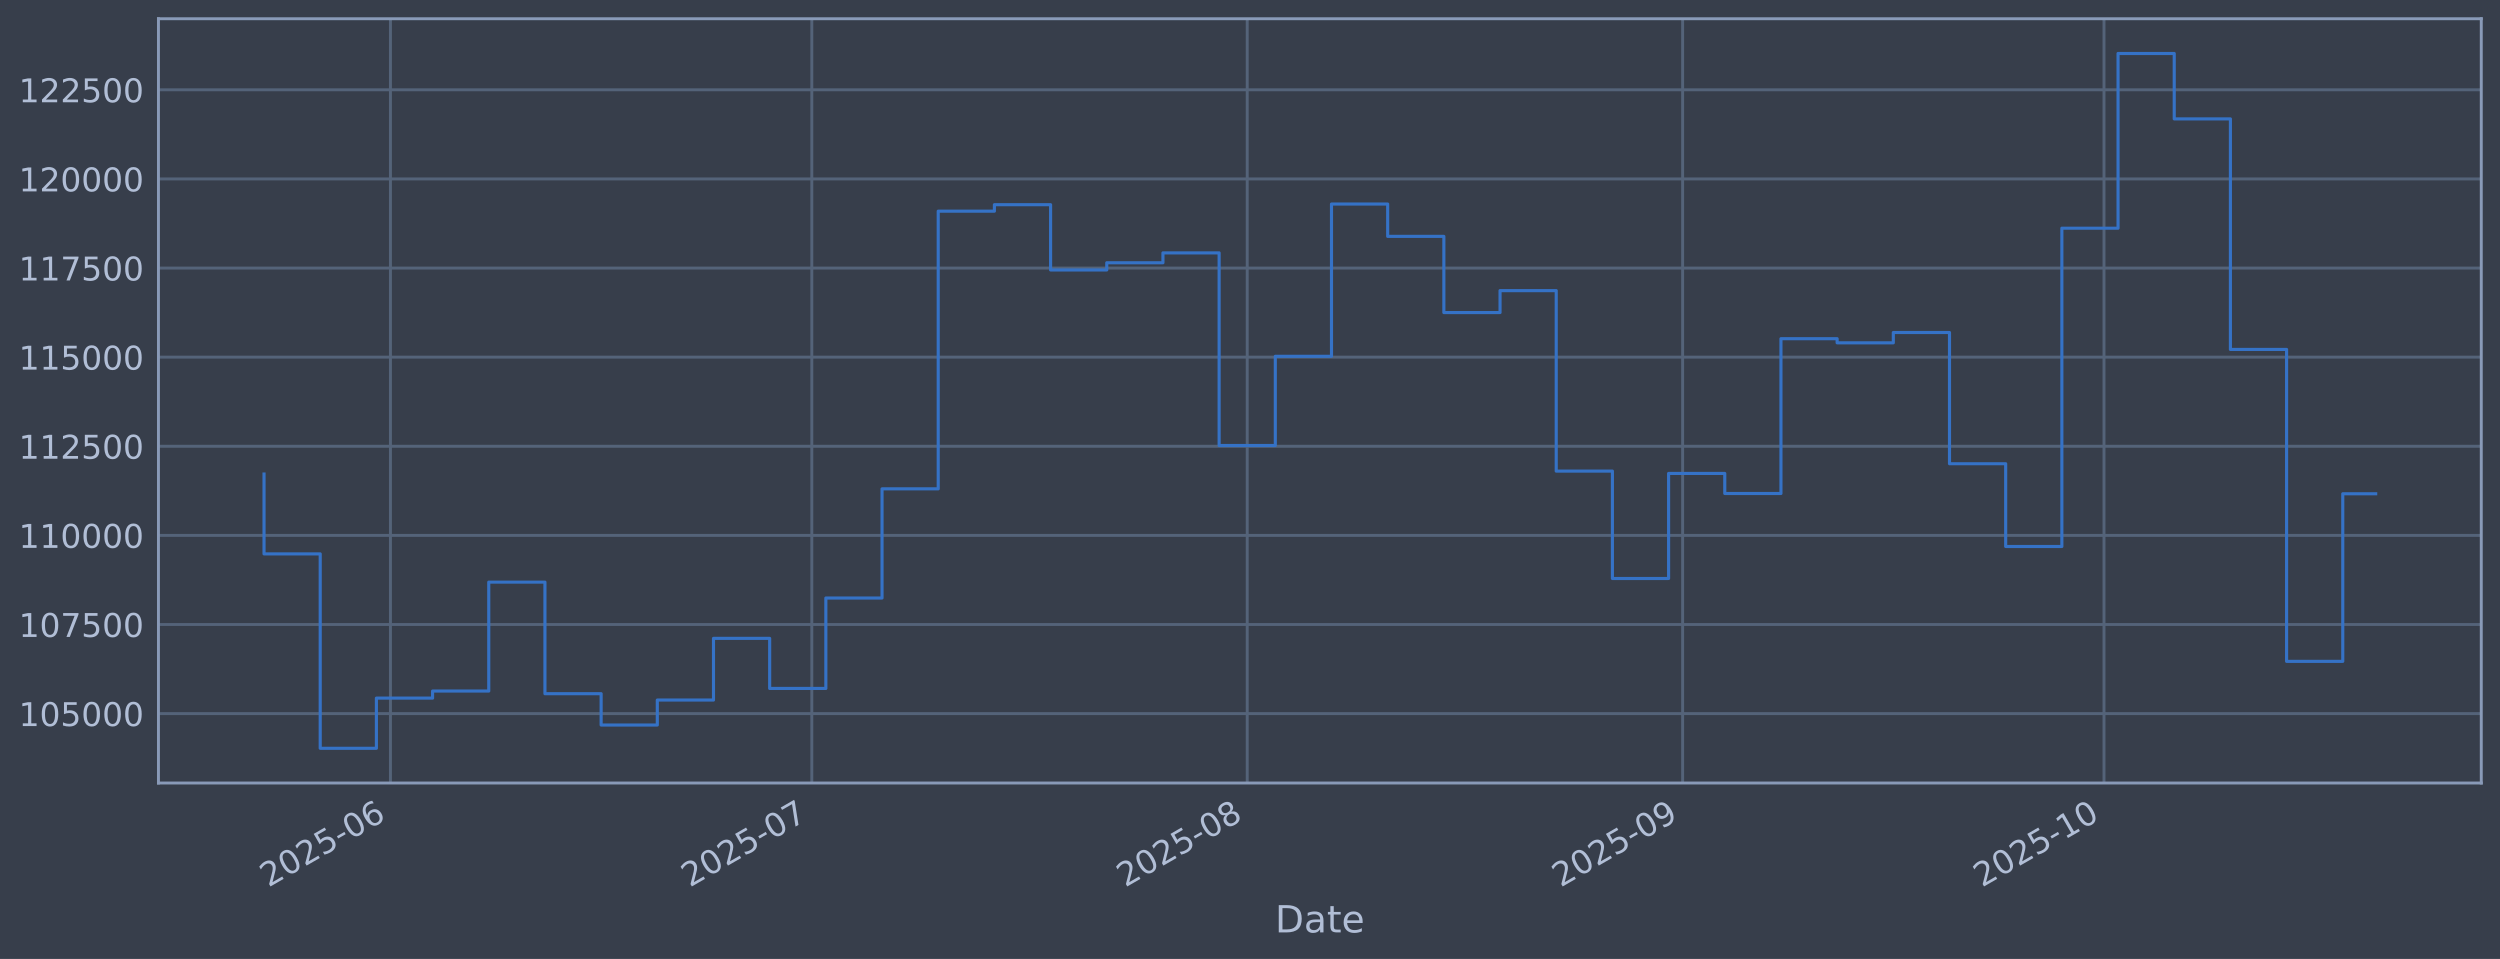
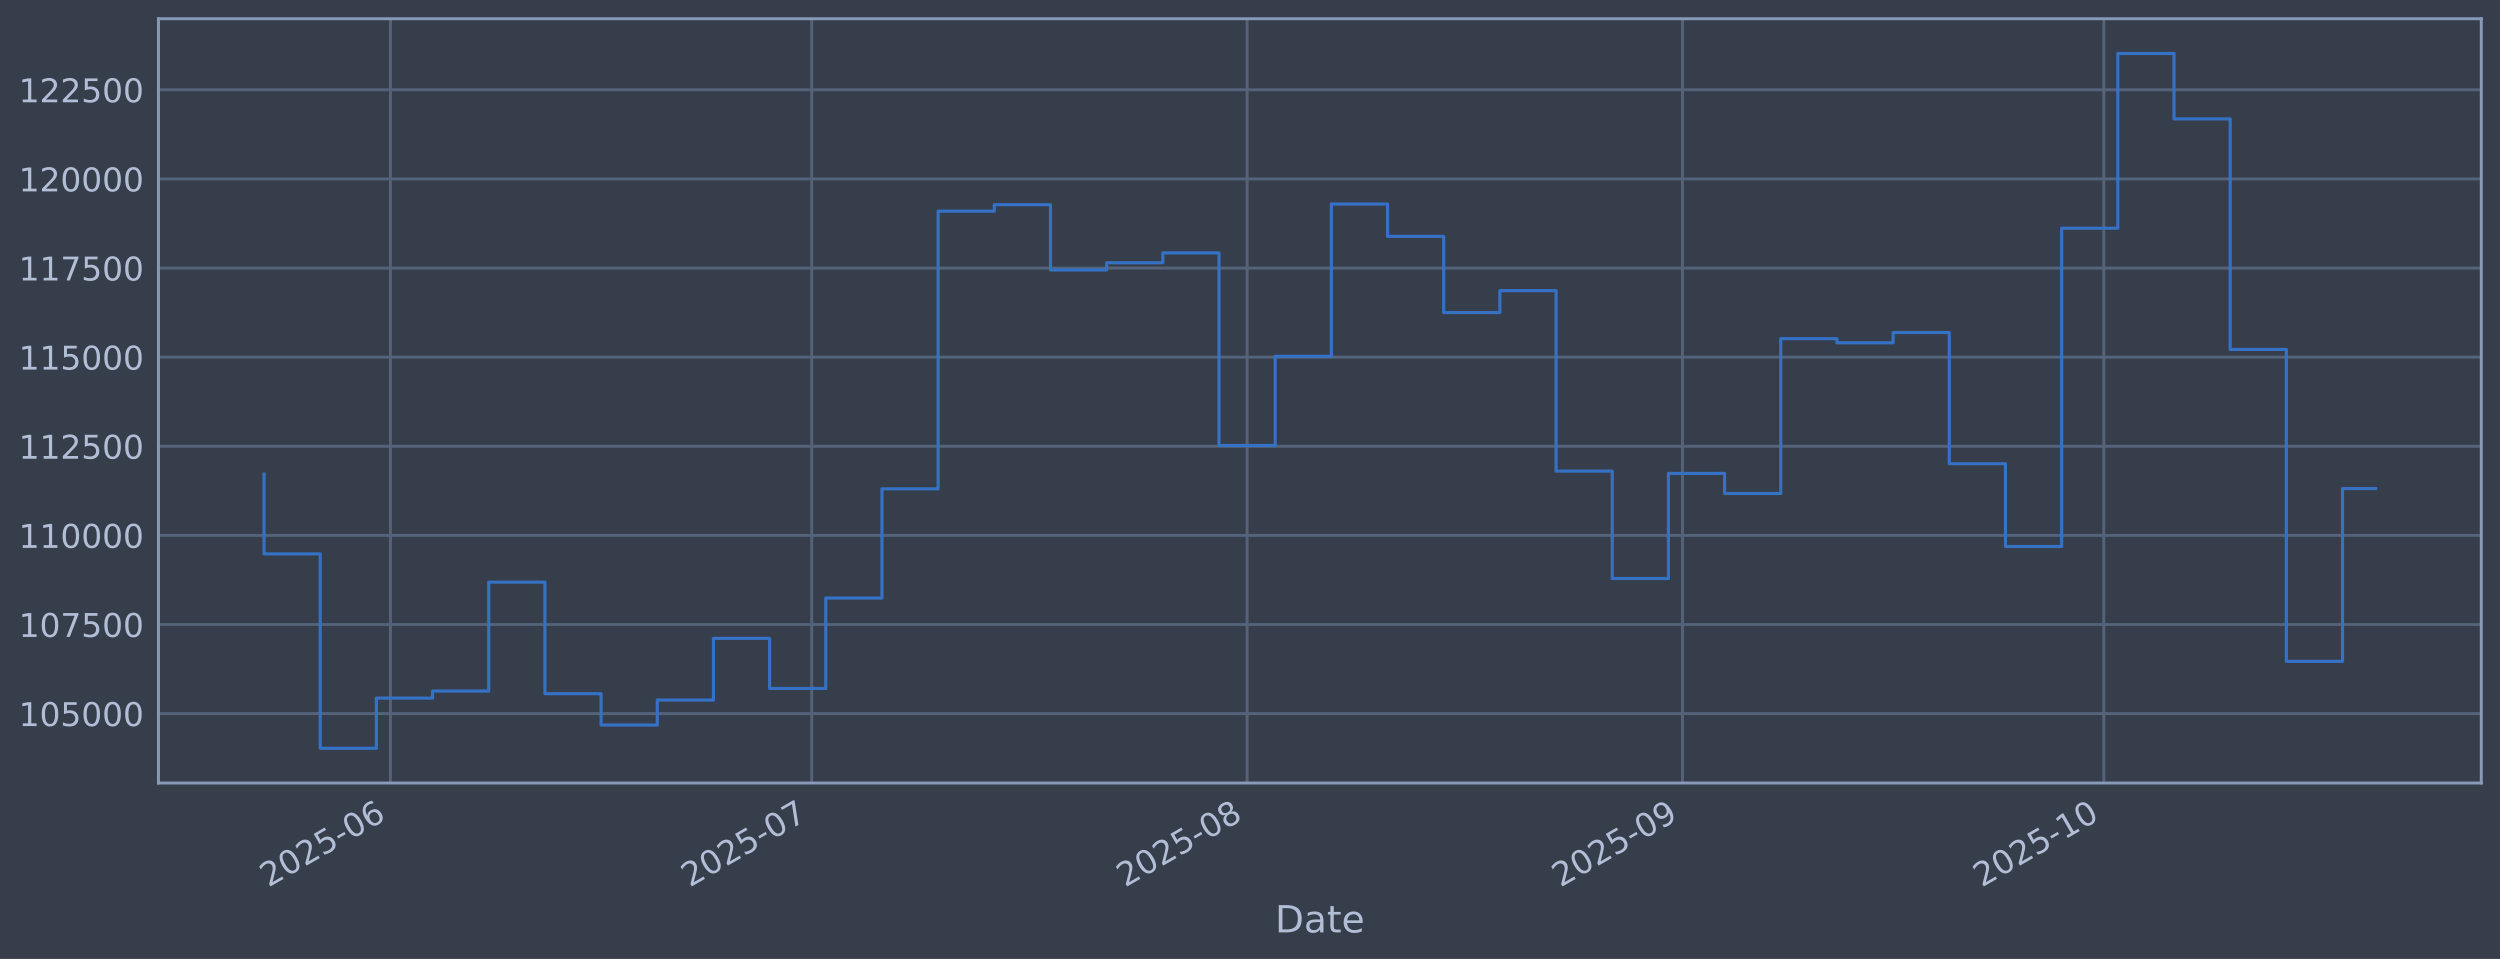
<svg xmlns="http://www.w3.org/2000/svg" xmlns:xlink="http://www.w3.org/1999/xlink" width="960.9pt" height="368.58pt" viewBox="0 0 960.9 368.58" version="1.1">
  <defs>
    <style type="text/css">*{stroke-linejoin: round; stroke-linecap: butt}</style>
  </defs>
  <g id="figure_1">
    <g id="patch_1">
      <path d="M 0 368.58  L 960.9 368.58  L 960.9 0  L 0 0  z " style="fill: #373e4b" />
    </g>
    <g id="axes_1">
      <g id="patch_2">
        <path d="M 60.901 300.96  L 953.701 300.96  L 953.701 7.2  L 60.901 7.2  z " style="fill: #373e4b" />
      </g>
      <g id="matplotlib.axis_1">
        <g id="xtick_1">
          <g id="line2d_1">
-             <path d="M 150.069 300.96  L 150.069 7.2  " clip-path="url(#p18aa666c76)" style="fill: none; stroke: #546379; stroke-width: 1.12; stroke-linecap: square" />
+             <path d="M 150.063 300.96  L 150.063 7.2  " clip-path="url(#padd404dc2e)" style="fill: none; stroke: #546379; stroke-width: 1.12; stroke-linecap: square" />
          </g>
          <g id="line2d_2" />
          <g id="text_1">
-             <g style="fill: #b1bed6" transform="translate(103.166 341.1745) rotate(-30) scale(0.126 -0.126)">
+             <g style="fill: #b1bed6" transform="translate(103.16 341.1745) rotate(-30) scale(0.126 -0.126)">
              <defs>
                <path id="DejaVuSans-32" d="M 1228 531  L 3431 531  L 3431 0  L 469 0  L 469 531  Q 828 903 1448 1529  Q 2069 2156 2228 2338  Q 2531 2678 2651 2914  Q 2772 3150 2772 3378  Q 2772 3750 2511 3984  Q 2250 4219 1831 4219  Q 1534 4219 1204 4116  Q 875 4013 500 3803  L 500 4441  Q 881 4594 1212 4672  Q 1544 4750 1819 4750  Q 2544 4750 2975 4387  Q 3406 4025 3406 3419  Q 3406 3131 3298 2873  Q 3191 2616 2906 2266  Q 2828 2175 2409 1742  Q 1991 1309 1228 531  z " transform="scale(0.015625)" />
                <path id="DejaVuSans-30" d="M 2034 4250  Q 1547 4250 1301 3770  Q 1056 3291 1056 2328  Q 1056 1369 1301 889  Q 1547 409 2034 409  Q 2525 409 2770 889  Q 3016 1369 3016 2328  Q 3016 3291 2770 3770  Q 2525 4250 2034 4250  z M 2034 4750  Q 2819 4750 3233 4129  Q 3647 3509 3647 2328  Q 3647 1150 3233 529  Q 2819 -91 2034 -91  Q 1250 -91 836 529  Q 422 1150 422 2328  Q 422 3509 836 4129  Q 1250 4750 2034 4750  z " transform="scale(0.015625)" />
                <path id="DejaVuSans-35" d="M 691 4666  L 3169 4666  L 3169 4134  L 1269 4134  L 1269 2991  Q 1406 3038 1543 3061  Q 1681 3084 1819 3084  Q 2600 3084 3056 2656  Q 3513 2228 3513 1497  Q 3513 744 3044 326  Q 2575 -91 1722 -91  Q 1428 -91 1123 -41  Q 819 9 494 109  L 494 744  Q 775 591 1075 516  Q 1375 441 1709 441  Q 2250 441 2565 725  Q 2881 1009 2881 1497  Q 2881 1984 2565 2268  Q 2250 2553 1709 2553  Q 1456 2553 1204 2497  Q 953 2441 691 2322  L 691 4666  z " transform="scale(0.015625)" />
                <path id="DejaVuSans-2d" d="M 313 2009  L 1997 2009  L 1997 1497  L 313 1497  L 313 2009  z " transform="scale(0.015625)" />
                <path id="DejaVuSans-36" d="M 2113 2584  Q 1688 2584 1439 2293  Q 1191 2003 1191 1497  Q 1191 994 1439 701  Q 1688 409 2113 409  Q 2538 409 2786 701  Q 3034 994 3034 1497  Q 3034 2003 2786 2293  Q 2538 2584 2113 2584  z M 3366 4563  L 3366 3988  Q 3128 4100 2886 4159  Q 2644 4219 2406 4219  Q 1781 4219 1451 3797  Q 1122 3375 1075 2522  Q 1259 2794 1537 2939  Q 1816 3084 2150 3084  Q 2853 3084 3261 2657  Q 3669 2231 3669 1497  Q 3669 778 3244 343  Q 2819 -91 2113 -91  Q 1303 -91 875 529  Q 447 1150 447 2328  Q 447 3434 972 4092  Q 1497 4750 2381 4750  Q 2619 4750 2861 4703  Q 3103 4656 3366 4563  z " transform="scale(0.015625)" />
              </defs>
              <use xlink:href="#DejaVuSans-32" />
              <use xlink:href="#DejaVuSans-30" transform="translate(63.62305 0)" />
              <use xlink:href="#DejaVuSans-32" transform="translate(127.2461 0)" />
              <use xlink:href="#DejaVuSans-35" transform="translate(190.8691 0)" />
              <use xlink:href="#DejaVuSans-2d" transform="translate(254.4922 0)" />
              <use xlink:href="#DejaVuSans-30" transform="translate(290.5762 0)" />
              <use xlink:href="#DejaVuSans-36" transform="translate(354.1992 0)" />
            </g>
          </g>
        </g>
        <g id="xtick_2">
          <g id="line2d_3">
-             <path d="M 312.026 300.96  L 312.026 7.2  " clip-path="url(#p18aa666c76)" style="fill: none; stroke: #546379; stroke-width: 1.12; stroke-linecap: square" />
+             <path d="M 312 300.96  L 312 7.2  " clip-path="url(#padd404dc2e)" style="fill: none; stroke: #546379; stroke-width: 1.12; stroke-linecap: square" />
          </g>
          <g id="line2d_4" />
          <g id="text_2">
-             <g style="fill: #b1bed6" transform="translate(265.1225 341.1745) rotate(-30) scale(0.126 -0.126)">
+             <g style="fill: #b1bed6" transform="translate(265.0967 341.1745) rotate(-30) scale(0.126 -0.126)">
              <defs>
                <path id="DejaVuSans-37" d="M 525 4666  L 3525 4666  L 3525 4397  L 1831 0  L 1172 0  L 2766 4134  L 525 4134  L 525 4666  z " transform="scale(0.015625)" />
              </defs>
              <use xlink:href="#DejaVuSans-32" />
              <use xlink:href="#DejaVuSans-30" transform="translate(63.62305 0)" />
              <use xlink:href="#DejaVuSans-32" transform="translate(127.2461 0)" />
              <use xlink:href="#DejaVuSans-35" transform="translate(190.8691 0)" />
              <use xlink:href="#DejaVuSans-2d" transform="translate(254.4922 0)" />
              <use xlink:href="#DejaVuSans-30" transform="translate(290.5762 0)" />
              <use xlink:href="#DejaVuSans-37" transform="translate(354.1992 0)" />
            </g>
          </g>
        </g>
        <g id="xtick_3">
          <g id="line2d_5">
-             <path d="M 479.381 300.96  L 479.381 7.2  " clip-path="url(#p18aa666c76)" style="fill: none; stroke: #546379; stroke-width: 1.12; stroke-linecap: square" />
+             <path d="M 479.335 300.96  L 479.335 7.2  " clip-path="url(#padd404dc2e)" style="fill: none; stroke: #546379; stroke-width: 1.12; stroke-linecap: square" />
          </g>
          <g id="line2d_6" />
          <g id="text_3">
-             <g style="fill: #b1bed6" transform="translate(432.4775 341.1745) rotate(-30) scale(0.126 -0.126)">
+             <g style="fill: #b1bed6" transform="translate(432.4312 341.1745) rotate(-30) scale(0.126 -0.126)">
              <defs>
                <path id="DejaVuSans-38" d="M 2034 2216  Q 1584 2216 1326 1975  Q 1069 1734 1069 1313  Q 1069 891 1326 650  Q 1584 409 2034 409  Q 2484 409 2743 651  Q 3003 894 3003 1313  Q 3003 1734 2745 1975  Q 2488 2216 2034 2216  z M 1403 2484  Q 997 2584 770 2862  Q 544 3141 544 3541  Q 544 4100 942 4425  Q 1341 4750 2034 4750  Q 2731 4750 3128 4425  Q 3525 4100 3525 3541  Q 3525 3141 3298 2862  Q 3072 2584 2669 2484  Q 3125 2378 3379 2068  Q 3634 1759 3634 1313  Q 3634 634 3220 271  Q 2806 -91 2034 -91  Q 1263 -91 848 271  Q 434 634 434 1313  Q 434 1759 690 2068  Q 947 2378 1403 2484  z M 1172 3481  Q 1172 3119 1398 2916  Q 1625 2713 2034 2713  Q 2441 2713 2670 2916  Q 2900 3119 2900 3481  Q 2900 3844 2670 4047  Q 2441 4250 2034 4250  Q 1625 4250 1398 4047  Q 1172 3844 1172 3481  z " transform="scale(0.015625)" />
              </defs>
              <use xlink:href="#DejaVuSans-32" />
              <use xlink:href="#DejaVuSans-30" transform="translate(63.62305 0)" />
              <use xlink:href="#DejaVuSans-32" transform="translate(127.2461 0)" />
              <use xlink:href="#DejaVuSans-35" transform="translate(190.8691 0)" />
              <use xlink:href="#DejaVuSans-2d" transform="translate(254.4922 0)" />
              <use xlink:href="#DejaVuSans-30" transform="translate(290.5762 0)" />
              <use xlink:href="#DejaVuSans-38" transform="translate(354.1992 0)" />
            </g>
          </g>
        </g>
        <g id="xtick_4">
          <g id="line2d_7">
-             <path d="M 646.736 300.96  L 646.736 7.2  " clip-path="url(#p18aa666c76)" style="fill: none; stroke: #546379; stroke-width: 1.12; stroke-linecap: square" />
+             <path d="M 646.669 300.96  L 646.669 7.2  " clip-path="url(#padd404dc2e)" style="fill: none; stroke: #546379; stroke-width: 1.12; stroke-linecap: square" />
          </g>
          <g id="line2d_8" />
          <g id="text_4">
-             <g style="fill: #b1bed6" transform="translate(599.8325 341.1745) rotate(-30) scale(0.126 -0.126)">
+             <g style="fill: #b1bed6" transform="translate(599.7658 341.1745) rotate(-30) scale(0.126 -0.126)">
              <defs>
                <path id="DejaVuSans-39" d="M 703 97  L 703 672  Q 941 559 1184 500  Q 1428 441 1663 441  Q 2288 441 2617 861  Q 2947 1281 2994 2138  Q 2813 1869 2534 1725  Q 2256 1581 1919 1581  Q 1219 1581 811 2004  Q 403 2428 403 3163  Q 403 3881 828 4315  Q 1253 4750 1959 4750  Q 2769 4750 3195 4129  Q 3622 3509 3622 2328  Q 3622 1225 3098 567  Q 2575 -91 1691 -91  Q 1453 -91 1209 -44  Q 966 3 703 97  z M 1959 2075  Q 2384 2075 2632 2365  Q 2881 2656 2881 3163  Q 2881 3666 2632 3958  Q 2384 4250 1959 4250  Q 1534 4250 1286 3958  Q 1038 3666 1038 3163  Q 1038 2656 1286 2365  Q 1534 2075 1959 2075  z " transform="scale(0.015625)" />
              </defs>
              <use xlink:href="#DejaVuSans-32" />
              <use xlink:href="#DejaVuSans-30" transform="translate(63.62305 0)" />
              <use xlink:href="#DejaVuSans-32" transform="translate(127.2461 0)" />
              <use xlink:href="#DejaVuSans-35" transform="translate(190.8691 0)" />
              <use xlink:href="#DejaVuSans-2d" transform="translate(254.4922 0)" />
              <use xlink:href="#DejaVuSans-30" transform="translate(290.5762 0)" />
              <use xlink:href="#DejaVuSans-39" transform="translate(354.1992 0)" />
            </g>
          </g>
        </g>
        <g id="xtick_5">
          <g id="line2d_9">
-             <path d="M 808.692 300.96  L 808.692 7.2  " clip-path="url(#p18aa666c76)" style="fill: none; stroke: #546379; stroke-width: 1.12; stroke-linecap: square" />
+             <path d="M 808.606 300.96  L 808.606 7.2  " clip-path="url(#padd404dc2e)" style="fill: none; stroke: #546379; stroke-width: 1.12; stroke-linecap: square" />
          </g>
          <g id="line2d_10" />
          <g id="text_5">
-             <g style="fill: #b1bed6" transform="translate(761.789 341.1745) rotate(-30) scale(0.126 -0.126)">
+             <g style="fill: #b1bed6" transform="translate(761.7024 341.1745) rotate(-30) scale(0.126 -0.126)">
              <defs>
                <path id="DejaVuSans-31" d="M 794 531  L 1825 531  L 1825 4091  L 703 3866  L 703 4441  L 1819 4666  L 2450 4666  L 2450 531  L 3481 531  L 3481 0  L 794 0  L 794 531  z " transform="scale(0.015625)" />
              </defs>
              <use xlink:href="#DejaVuSans-32" />
              <use xlink:href="#DejaVuSans-30" transform="translate(63.62305 0)" />
              <use xlink:href="#DejaVuSans-32" transform="translate(127.2461 0)" />
              <use xlink:href="#DejaVuSans-35" transform="translate(190.8691 0)" />
              <use xlink:href="#DejaVuSans-2d" transform="translate(254.4922 0)" />
              <use xlink:href="#DejaVuSans-31" transform="translate(290.5762 0)" />
              <use xlink:href="#DejaVuSans-30" transform="translate(354.1992 0)" />
            </g>
          </g>
        </g>
        <g id="text_6">
          <g style="fill: #b1bed6" transform="translate(490.0914 358.3856) scale(0.144 -0.144)">
            <defs>
              <path id="DejaVuSans-44" d="M 1259 4147  L 1259 519  L 2022 519  Q 2988 519 3436 956  Q 3884 1394 3884 2338  Q 3884 3275 3436 3711  Q 2988 4147 2022 4147  L 1259 4147  z M 628 4666  L 1925 4666  Q 3281 4666 3915 4102  Q 4550 3538 4550 2338  Q 4550 1131 3912 565  Q 3275 0 1925 0  L 628 0  L 628 4666  z " transform="scale(0.015625)" />
              <path id="DejaVuSans-61" d="M 2194 1759  Q 1497 1759 1228 1600  Q 959 1441 959 1056  Q 959 750 1161 570  Q 1363 391 1709 391  Q 2188 391 2477 730  Q 2766 1069 2766 1631  L 2766 1759  L 2194 1759  z M 3341 1997  L 3341 0  L 2766 0  L 2766 531  Q 2569 213 2275 61  Q 1981 -91 1556 -91  Q 1019 -91 701 211  Q 384 513 384 1019  Q 384 1609 779 1909  Q 1175 2209 1959 2209  L 2766 2209  L 2766 2266  Q 2766 2663 2505 2880  Q 2244 3097 1772 3097  Q 1472 3097 1187 3025  Q 903 2953 641 2809  L 641 3341  Q 956 3463 1253 3523  Q 1550 3584 1831 3584  Q 2591 3584 2966 3190  Q 3341 2797 3341 1997  z " transform="scale(0.015625)" />
              <path id="DejaVuSans-74" d="M 1172 4494  L 1172 3500  L 2356 3500  L 2356 3053  L 1172 3053  L 1172 1153  Q 1172 725 1289 603  Q 1406 481 1766 481  L 2356 481  L 2356 0  L 1766 0  Q 1100 0 847 248  Q 594 497 594 1153  L 594 3053  L 172 3053  L 172 3500  L 594 3500  L 594 4494  L 1172 4494  z " transform="scale(0.015625)" />
              <path id="DejaVuSans-65" d="M 3597 1894  L 3597 1613  L 953 1613  Q 991 1019 1311 708  Q 1631 397 2203 397  Q 2534 397 2845 478  Q 3156 559 3463 722  L 3463 178  Q 3153 47 2828 -22  Q 2503 -91 2169 -91  Q 1331 -91 842 396  Q 353 884 353 1716  Q 353 2575 817 3079  Q 1281 3584 2069 3584  Q 2775 3584 3186 3129  Q 3597 2675 3597 1894  z M 3022 2063  Q 3016 2534 2758 2815  Q 2500 3097 2075 3097  Q 1594 3097 1305 2825  Q 1016 2553 972 2059  L 3022 2063  z " transform="scale(0.015625)" />
            </defs>
            <use xlink:href="#DejaVuSans-44" />
            <use xlink:href="#DejaVuSans-61" transform="translate(77.00195 0)" />
            <use xlink:href="#DejaVuSans-74" transform="translate(138.2812 0)" />
            <use xlink:href="#DejaVuSans-65" transform="translate(177.4902 0)" />
          </g>
        </g>
      </g>
      <g id="matplotlib.axis_2">
        <g id="ytick_1">
          <g id="line2d_11">
-             <path d="M 60.901 274.286  L 953.701 274.286  " clip-path="url(#p18aa666c76)" style="fill: none; stroke: #546379; stroke-width: 1.12; stroke-linecap: square" />
+             <path d="M 60.901 274.286  L 953.701 274.286  " clip-path="url(#padd404dc2e)" style="fill: none; stroke: #546379; stroke-width: 1.12; stroke-linecap: square" />
          </g>
          <g id="line2d_12" />
          <g id="text_7">
            <g style="fill: #b1bed6" transform="translate(7.2 279.0725) scale(0.126 -0.126)">
              <use xlink:href="#DejaVuSans-31" />
              <use xlink:href="#DejaVuSans-30" transform="translate(63.62305 0)" />
              <use xlink:href="#DejaVuSans-35" transform="translate(127.2461 0)" />
              <use xlink:href="#DejaVuSans-30" transform="translate(190.8691 0)" />
              <use xlink:href="#DejaVuSans-30" transform="translate(254.4922 0)" />
              <use xlink:href="#DejaVuSans-30" transform="translate(318.1152 0)" />
            </g>
          </g>
        </g>
        <g id="ytick_2">
          <g id="line2d_13">
-             <path d="M 60.901 240.033  L 953.701 240.033  " clip-path="url(#p18aa666c76)" style="fill: none; stroke: #546379; stroke-width: 1.12; stroke-linecap: square" />
+             <path d="M 60.901 240.033  L 953.701 240.033  " clip-path="url(#padd404dc2e)" style="fill: none; stroke: #546379; stroke-width: 1.12; stroke-linecap: square" />
          </g>
          <g id="line2d_14" />
          <g id="text_8">
            <g style="fill: #b1bed6" transform="translate(7.2 244.8204) scale(0.126 -0.126)">
              <use xlink:href="#DejaVuSans-31" />
              <use xlink:href="#DejaVuSans-30" transform="translate(63.62305 0)" />
              <use xlink:href="#DejaVuSans-37" transform="translate(127.2461 0)" />
              <use xlink:href="#DejaVuSans-35" transform="translate(190.8691 0)" />
              <use xlink:href="#DejaVuSans-30" transform="translate(254.4922 0)" />
              <use xlink:href="#DejaVuSans-30" transform="translate(318.1152 0)" />
            </g>
          </g>
        </g>
        <g id="ytick_3">
          <g id="line2d_15">
-             <path d="M 60.901 205.781  L 953.701 205.781  " clip-path="url(#p18aa666c76)" style="fill: none; stroke: #546379; stroke-width: 1.12; stroke-linecap: square" />
+             <path d="M 60.901 205.781  L 953.701 205.781  " clip-path="url(#padd404dc2e)" style="fill: none; stroke: #546379; stroke-width: 1.12; stroke-linecap: square" />
          </g>
          <g id="line2d_16" />
          <g id="text_9">
            <g style="fill: #b1bed6" transform="translate(7.2 210.5682) scale(0.126 -0.126)">
              <use xlink:href="#DejaVuSans-31" />
              <use xlink:href="#DejaVuSans-31" transform="translate(63.62305 0)" />
              <use xlink:href="#DejaVuSans-30" transform="translate(127.2461 0)" />
              <use xlink:href="#DejaVuSans-30" transform="translate(190.8691 0)" />
              <use xlink:href="#DejaVuSans-30" transform="translate(254.4922 0)" />
              <use xlink:href="#DejaVuSans-30" transform="translate(318.1152 0)" />
            </g>
          </g>
        </g>
        <g id="ytick_4">
          <g id="line2d_17">
-             <path d="M 60.901 171.529  L 953.701 171.529  " clip-path="url(#p18aa666c76)" style="fill: none; stroke: #546379; stroke-width: 1.12; stroke-linecap: square" />
+             <path d="M 60.901 171.529  L 953.701 171.529  " clip-path="url(#padd404dc2e)" style="fill: none; stroke: #546379; stroke-width: 1.12; stroke-linecap: square" />
          </g>
          <g id="line2d_18" />
          <g id="text_10">
            <g style="fill: #b1bed6" transform="translate(7.2 176.316) scale(0.126 -0.126)">
              <use xlink:href="#DejaVuSans-31" />
              <use xlink:href="#DejaVuSans-31" transform="translate(63.62305 0)" />
              <use xlink:href="#DejaVuSans-32" transform="translate(127.2461 0)" />
              <use xlink:href="#DejaVuSans-35" transform="translate(190.8691 0)" />
              <use xlink:href="#DejaVuSans-30" transform="translate(254.4922 0)" />
              <use xlink:href="#DejaVuSans-30" transform="translate(318.1152 0)" />
            </g>
          </g>
        </g>
        <g id="ytick_5">
          <g id="line2d_19">
-             <path d="M 60.901 137.277  L 953.701 137.277  " clip-path="url(#p18aa666c76)" style="fill: none; stroke: #546379; stroke-width: 1.12; stroke-linecap: square" />
+             <path d="M 60.901 137.277  L 953.701 137.277  " clip-path="url(#padd404dc2e)" style="fill: none; stroke: #546379; stroke-width: 1.12; stroke-linecap: square" />
          </g>
          <g id="line2d_20" />
          <g id="text_11">
            <g style="fill: #b1bed6" transform="translate(7.2 142.0639) scale(0.126 -0.126)">
              <use xlink:href="#DejaVuSans-31" />
              <use xlink:href="#DejaVuSans-31" transform="translate(63.62305 0)" />
              <use xlink:href="#DejaVuSans-35" transform="translate(127.2461 0)" />
              <use xlink:href="#DejaVuSans-30" transform="translate(190.8691 0)" />
              <use xlink:href="#DejaVuSans-30" transform="translate(254.4922 0)" />
              <use xlink:href="#DejaVuSans-30" transform="translate(318.1152 0)" />
            </g>
          </g>
        </g>
        <g id="ytick_6">
          <g id="line2d_21">
-             <path d="M 60.901 103.025  L 953.701 103.025  " clip-path="url(#p18aa666c76)" style="fill: none; stroke: #546379; stroke-width: 1.12; stroke-linecap: square" />
+             <path d="M 60.901 103.025  L 953.701 103.025  " clip-path="url(#padd404dc2e)" style="fill: none; stroke: #546379; stroke-width: 1.12; stroke-linecap: square" />
          </g>
          <g id="line2d_22" />
          <g id="text_12">
            <g style="fill: #b1bed6" transform="translate(7.2 107.8117) scale(0.126 -0.126)">
              <use xlink:href="#DejaVuSans-31" />
              <use xlink:href="#DejaVuSans-31" transform="translate(63.62305 0)" />
              <use xlink:href="#DejaVuSans-37" transform="translate(127.2461 0)" />
              <use xlink:href="#DejaVuSans-35" transform="translate(190.8691 0)" />
              <use xlink:href="#DejaVuSans-30" transform="translate(254.4922 0)" />
              <use xlink:href="#DejaVuSans-30" transform="translate(318.1152 0)" />
            </g>
          </g>
        </g>
        <g id="ytick_7">
          <g id="line2d_23">
-             <path d="M 60.901 68.773  L 953.701 68.773  " clip-path="url(#p18aa666c76)" style="fill: none; stroke: #546379; stroke-width: 1.12; stroke-linecap: square" />
+             <path d="M 60.901 68.773  L 953.701 68.773  " clip-path="url(#padd404dc2e)" style="fill: none; stroke: #546379; stroke-width: 1.12; stroke-linecap: square" />
          </g>
          <g id="line2d_24" />
          <g id="text_13">
            <g style="fill: #b1bed6" transform="translate(7.2 73.55953) scale(0.126 -0.126)">
              <use xlink:href="#DejaVuSans-31" />
              <use xlink:href="#DejaVuSans-32" transform="translate(63.62305 0)" />
              <use xlink:href="#DejaVuSans-30" transform="translate(127.2461 0)" />
              <use xlink:href="#DejaVuSans-30" transform="translate(190.8691 0)" />
              <use xlink:href="#DejaVuSans-30" transform="translate(254.4922 0)" />
              <use xlink:href="#DejaVuSans-30" transform="translate(318.1152 0)" />
            </g>
          </g>
        </g>
        <g id="ytick_8">
          <g id="line2d_25">
-             <path d="M 60.901 34.52  L 953.701 34.52  " clip-path="url(#p18aa666c76)" style="fill: none; stroke: #546379; stroke-width: 1.12; stroke-linecap: square" />
+             <path d="M 60.901 34.52  L 953.701 34.52  " clip-path="url(#padd404dc2e)" style="fill: none; stroke: #546379; stroke-width: 1.12; stroke-linecap: square" />
          </g>
          <g id="line2d_26" />
          <g id="text_14">
            <g style="fill: #b1bed6" transform="translate(7.2 39.30736) scale(0.126 -0.126)">
              <use xlink:href="#DejaVuSans-31" />
              <use xlink:href="#DejaVuSans-32" transform="translate(63.62305 0)" />
              <use xlink:href="#DejaVuSans-32" transform="translate(127.2461 0)" />
              <use xlink:href="#DejaVuSans-35" transform="translate(190.8691 0)" />
              <use xlink:href="#DejaVuSans-30" transform="translate(254.4922 0)" />
              <use xlink:href="#DejaVuSans-30" transform="translate(318.1152 0)" />
            </g>
          </g>
        </g>
      </g>
      <g id="line2d_27">
-         <path d="M 101.482 182.186  L 101.482 212.888  L 123.077 212.888  L 123.077 287.607  L 144.671 287.607  L 144.671 268.333  L 166.265 268.333  L 166.265 265.613  L 187.859 265.613  L 187.859 223.75  L 209.453 223.75  L 209.453 266.631  L 231.048 266.631  L 231.048 278.665  L 252.642 278.665  L 252.642 269.075  L 274.236 269.075  L 274.236 245.372  L 295.83 245.372  L 295.83 264.615  L 317.424 264.615  L 317.424 229.852  L 339.018 229.852  L 339.018 187.898  L 360.613 187.898  L 360.613 81.166  L 382.207 81.166  L 382.207 78.68  L 403.801 78.68  L 403.801 103.754  L 425.395 103.754  L 425.395 100.992  L 446.989 100.992  L 446.989 97.194  L 468.584 97.194  L 468.584 171.232  L 490.178 171.232  L 490.178 136.942  L 511.772 136.942  L 511.772 78.426  L 533.366 78.426  L 533.366 90.86  L 554.96 90.86  L 554.96 120.135  L 576.555 120.135  L 576.555 111.698  L 598.149 111.698  L 598.149 181.072  L 619.743 181.072  L 619.743 222.348  L 641.337 222.348  L 641.337 181.975  L 662.931 181.975  L 662.931 189.676  L 684.526 189.676  L 684.526 130.184  L 706.12 130.184  L 706.12 131.764  L 727.714 131.764  L 727.714 127.804  L 749.308 127.804  L 749.308 178.239  L 770.902 178.239  L 770.902 210.044  L 792.497 210.044  L 792.497 87.711  L 814.091 87.711  L 814.091 20.553  L 835.685 20.553  L 835.685 45.695  L 857.279 45.695  L 857.279 134.311  L 878.873 134.311  L 878.873 254.199  L 900.468 254.199  L 900.468 189.784  L 913.119 189.784  " clip-path="url(#p18aa666c76)" style="fill: none; stroke: #3572c6; stroke-width: 1.2; stroke-linecap: square" />
+         <path d="M 101.482 182.186  L 101.482 212.888  L 123.074 212.888  L 123.074 287.607  L 144.665 287.607  L 144.665 268.333  L 166.257 268.333  L 166.257 265.613  L 187.849 265.613  L 187.849 223.75  L 209.44 223.75  L 209.44 266.631  L 231.032 266.631  L 231.032 278.665  L 252.623 278.665  L 252.623 269.075  L 274.215 269.075  L 274.215 245.372  L 295.806 245.372  L 295.806 264.615  L 317.398 264.615  L 317.398 229.852  L 338.989 229.852  L 338.989 187.898  L 360.581 187.898  L 360.581 81.166  L 382.173 81.166  L 382.173 78.68  L 403.764 78.68  L 403.764 103.754  L 425.356 103.754  L 425.356 100.992  L 446.947 100.992  L 446.947 97.194  L 468.539 97.194  L 468.539 171.232  L 490.13 171.232  L 490.13 136.942  L 511.722 136.942  L 511.722 78.426  L 533.313 78.426  L 533.313 90.86  L 554.905 90.86  L 554.905 120.135  L 576.496 120.135  L 576.496 111.698  L 598.088 111.698  L 598.088 181.072  L 619.68 181.072  L 619.68 222.348  L 641.271 222.348  L 641.271 181.975  L 662.863 181.975  L 662.863 189.676  L 684.454 189.676  L 684.454 130.184  L 706.046 130.184  L 706.046 131.764  L 727.637 131.764  L 727.637 127.804  L 749.229 127.804  L 749.229 178.239  L 770.82 178.239  L 770.82 210.044  L 792.412 210.044  L 792.412 87.711  L 814.004 87.711  L 814.004 20.553  L 835.595 20.553  L 835.595 45.695  L 857.187 45.695  L 857.187 134.311  L 878.778 134.311  L 878.778 254.199  L 900.37 254.199  L 900.37 187.789  L 913.119 187.789  " clip-path="url(#padd404dc2e)" style="fill: none; stroke: #3572c6; stroke-width: 1.2; stroke-linecap: square" />
      </g>
      <g id="patch_3">
        <path d="M 60.901 300.96  L 60.901 7.2  " style="fill: none; stroke: #899ab8; stroke-width: 1.12; stroke-linejoin: miter; stroke-linecap: square" />
      </g>
      <g id="patch_4">
        <path d="M 953.701 300.96  L 953.701 7.2  " style="fill: none; stroke: #899ab8; stroke-width: 1.12; stroke-linejoin: miter; stroke-linecap: square" />
      </g>
      <g id="patch_5">
        <path d="M 60.901 300.96  L 953.701 300.96  " style="fill: none; stroke: #899ab8; stroke-width: 1.12; stroke-linejoin: miter; stroke-linecap: square" />
      </g>
      <g id="patch_6">
        <path d="M 60.901 7.2  L 953.701 7.2  " style="fill: none; stroke: #899ab8; stroke-width: 1.12; stroke-linejoin: miter; stroke-linecap: square" />
      </g>
    </g>
  </g>
  <defs>
-     <clipPath id="p18aa666c76">
+     <clipPath id="padd404dc2e">
      <rect x="60.901" y="7.2" width="892.8" height="293.76" />
    </clipPath>
  </defs>
</svg>
